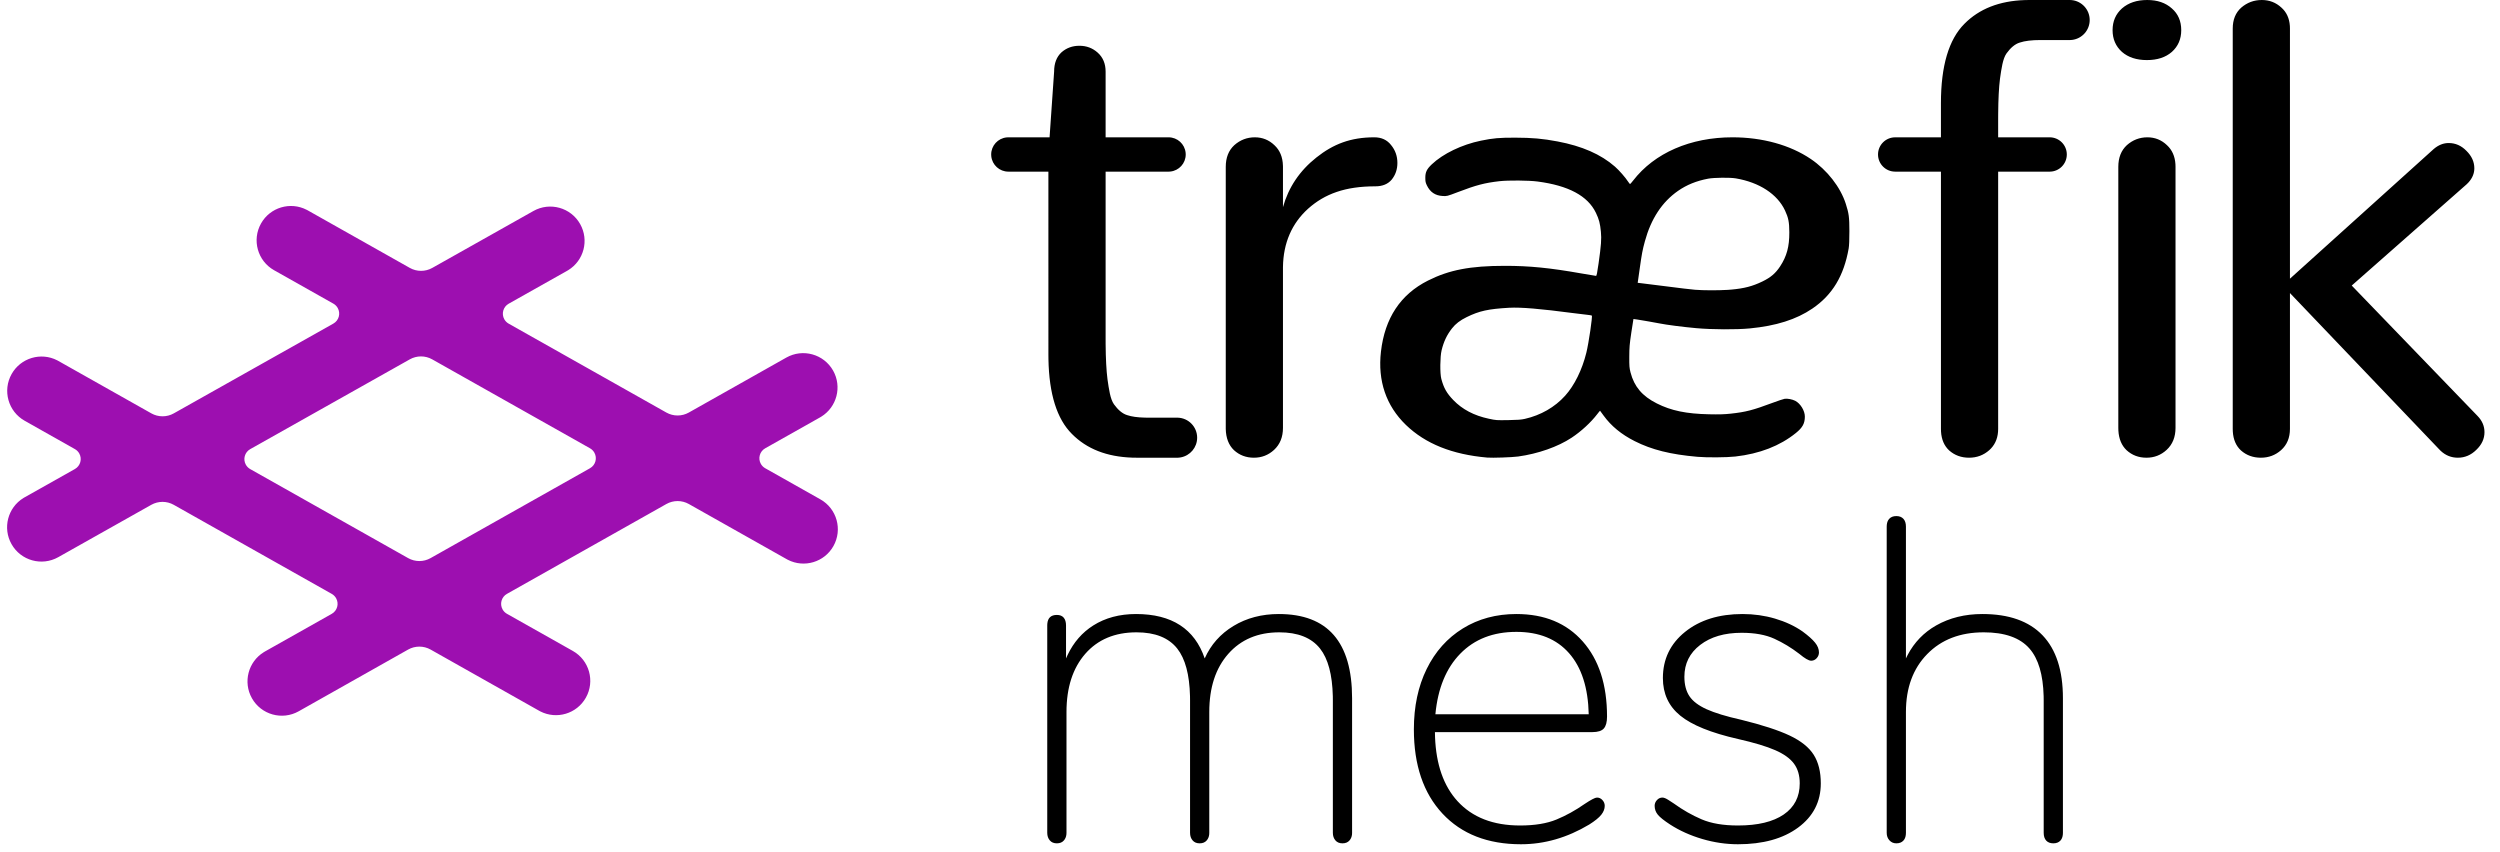
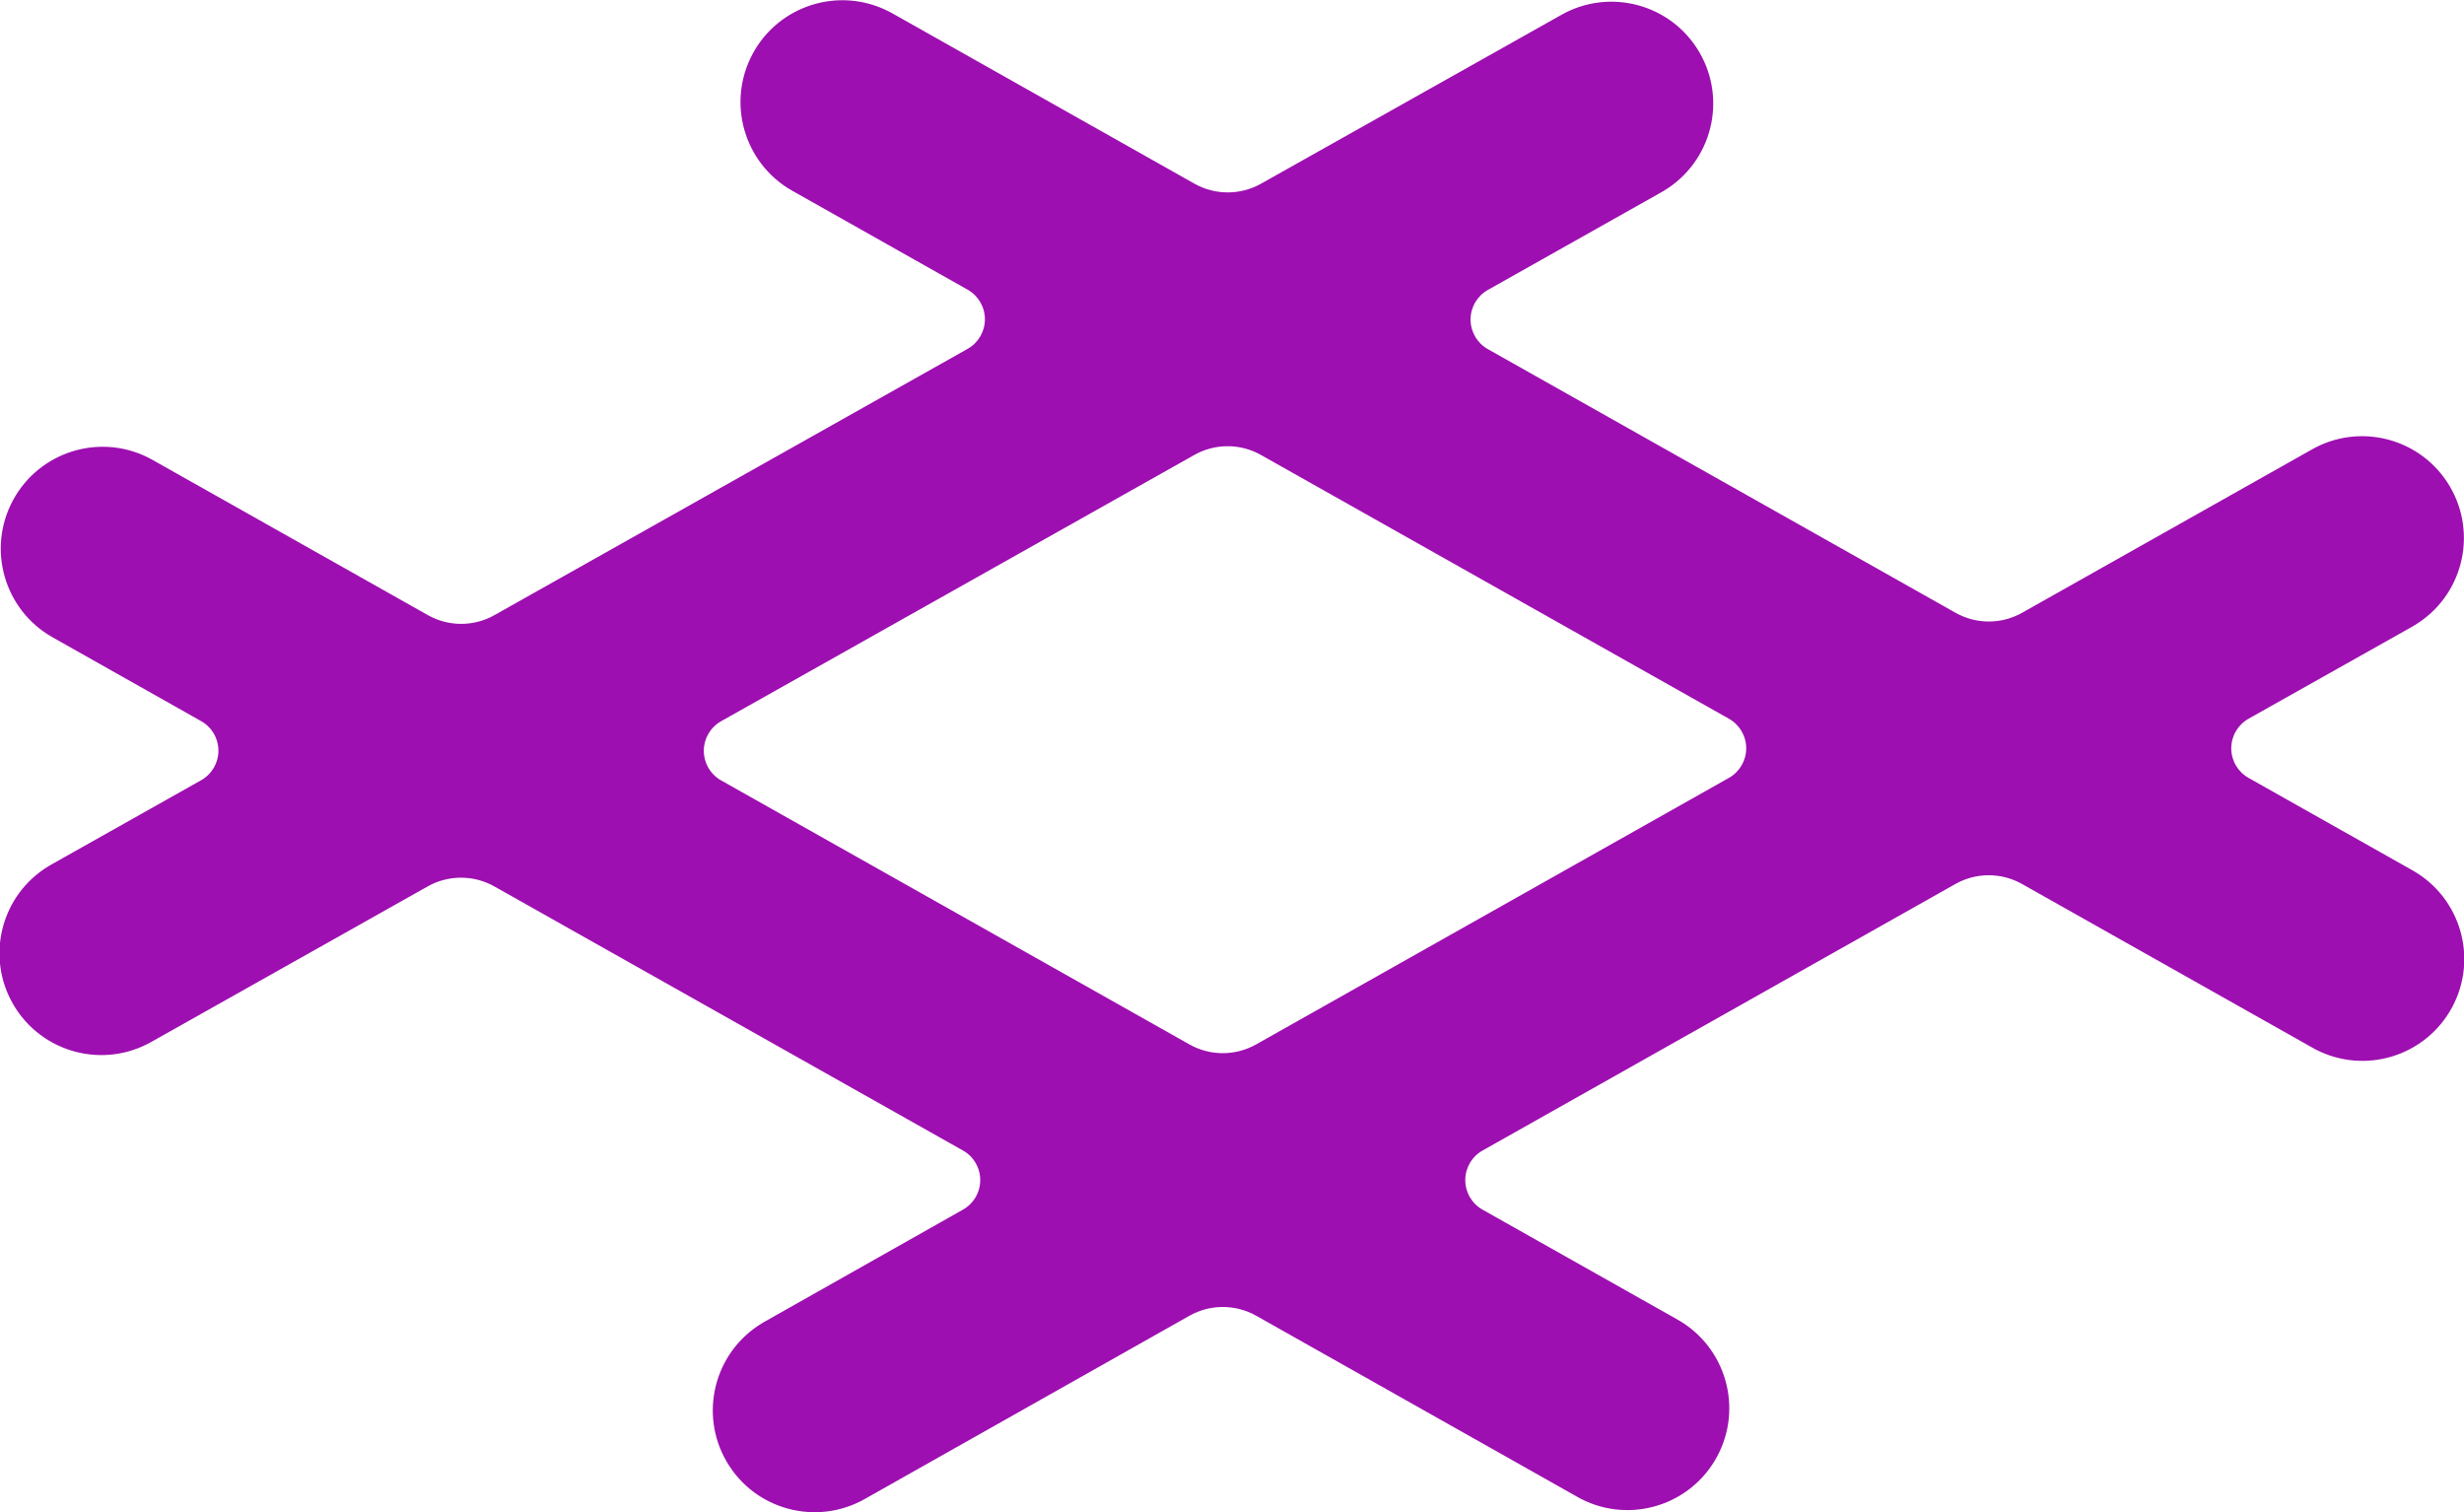
- <svg xmlns="http://www.w3.org/2000/svg" width="188" height="64" viewBox="0 0 188 64">
+ <svg xmlns="http://www.w3.org/2000/svg" viewBox="0 0 988 606.22">
  <defs>
-     <filter id="opg41ysdwa">
-       <feColorMatrix in="SourceGraphic" values="0 0 0 0 0 0 0 0 0 0 0 0 0 0 0 0 0 0 1 0" />
-     </filter>
-     <filter id="2fngm7lc6b">
-       <feColorMatrix in="SourceGraphic" values="0 0 0 0 0.616 0 0 0 0 0.059 0 0 0 0 0.69 0 0 0 1 0" />
-     </filter>
+     <style>.cls-1{fill:#9d0fb0;}</style>
  </defs>
-   <g fill="none" fill-rule="evenodd">
-     <g>
-       <g>
-         <g>
-           <g>
-             <g>
-               <path fill="#000" fill-rule="nonzero" d="M39.497 46.175c2.111 0 3.775.688 4.991 2.065 1.216 1.377 1.824 3.258 1.824 5.645 0 .413-.08.711-.24.895-.161.183-.448.275-.861.275H33.37l.008.37c.08 2.07.644 3.679 1.695 4.828 1.113 1.216 2.68 1.824 4.699 1.824 1.1 0 2.013-.15 2.736-.448.723-.298 1.428-.688 2.117-1.17.482-.321.791-.482.93-.482.16 0 .297.063.412.19.115.126.172.27.172.43 0 .23-.086.453-.258.67-.172.219-.476.466-.912.74-1.652.988-3.362 1.481-5.129 1.481-2.5 0-4.469-.769-5.903-2.306-1.434-1.538-2.151-3.649-2.151-6.333 0-1.721.321-3.236.964-4.544.642-1.308 1.549-2.323 2.719-3.046 1.17-.723 2.513-1.084 4.027-1.084zm17.004 0c.849 0 1.663.114 2.444.344.78.23 1.468.55 2.065.964.436.32.751.602.946.843.195.24.293.488.293.74 0 .16-.057.304-.172.43-.115.126-.253.19-.413.19-.184 0-.482-.173-.895-.517-.597-.459-1.222-.837-1.876-1.136-.654-.298-1.474-.447-2.461-.447-1.285 0-2.323.304-3.115.912-.792.608-1.188 1.406-1.188 2.392 0 .597.127 1.084.379 1.463s.683.706 1.29.981c.609.275 1.475.54 2.6.792 1.583.39 2.799.786 3.648 1.187.849.402 1.451.884 1.807 1.446.356.562.534 1.28.534 2.151 0 1.377-.568 2.484-1.704 3.322-1.136.837-2.645 1.256-4.526 1.256-.895 0-1.79-.132-2.685-.396s-1.698-.625-2.41-1.084c-.459-.298-.768-.545-.929-.74-.16-.195-.241-.419-.241-.671 0-.16.057-.304.172-.43.115-.127.253-.19.413-.19.115 0 .27.063.465.19l.396.258c.665.481 1.36.877 2.082 1.187.723.31 1.635.465 2.737.465 1.491 0 2.638-.276 3.442-.826.803-.551 1.204-1.331 1.204-2.34 0-.597-.143-1.09-.43-1.48-.287-.391-.757-.73-1.411-1.016-.654-.287-1.59-.568-2.805-.844-2.02-.459-3.465-1.044-4.337-1.755-.872-.711-1.308-1.652-1.308-2.823 0-1.422.556-2.581 1.669-3.476s2.553-1.342 4.32-1.342zm11.565-7.366c.23 0 .407.069.533.206.127.138.19.333.19.585v9.913l.131-.264c.501-.95 1.215-1.688 2.14-2.214 1.01-.574 2.169-.86 3.477-.86 1.996 0 3.505.533 4.526 1.6 1.021 1.067 1.532 2.645 1.532 4.733v10.12l-.008.144c-.02.184-.08.33-.181.44-.127.138-.305.207-.534.207-.23 0-.407-.069-.534-.206-.126-.138-.189-.333-.189-.586V52.68l-.004-.33c-.042-1.62-.396-2.813-1.063-3.577-.711-.814-1.859-1.222-3.442-1.222-1.767 0-3.184.545-4.25 1.635-1.068 1.09-1.601 2.542-1.601 4.355v9.086l-.008.145c-.02.184-.08.33-.182.44-.126.138-.304.207-.533.207-.207 0-.379-.074-.516-.224-.138-.149-.207-.338-.207-.568V39.6l.008-.144c.02-.184.08-.33.181-.44.127-.138.304-.207.534-.207zm-46.433 7.366c3.672 0 5.507 2.11 5.507 6.333v10.12l-.007.132c-.02.171-.081.316-.182.435-.126.15-.304.224-.534.224-.229 0-.407-.074-.533-.224-.126-.149-.19-.338-.19-.568V52.68l-.003-.33c-.038-1.62-.358-2.813-.96-3.577-.643-.814-1.664-1.222-3.064-1.222-1.606 0-2.885.54-3.837 1.618-.953 1.079-1.429 2.536-1.429 4.372v9.086l-.007.133c-.02.171-.081.316-.182.435-.126.15-.304.224-.534.224-.23 0-.407-.074-.533-.224-.126-.149-.19-.338-.19-.568V52.68l-.003-.33c-.038-1.62-.358-2.813-.96-3.577-.643-.814-1.664-1.222-3.064-1.222-1.629 0-2.914.54-3.855 1.618-.94 1.079-1.41 2.536-1.41 4.372v9.086l-.008.133c-.02.171-.081.316-.182.435-.126.15-.304.224-.534.224-.23 0-.407-.074-.533-.224-.126-.149-.19-.338-.19-.568V47.035l.005-.126c.037-.444.277-.666.718-.666.23 0 .402.07.517.207.114.138.172.333.172.585v2.478l.12-.264c.454-.95 1.097-1.688 1.928-2.214.906-.574 1.979-.86 3.218-.86 2.685 0 4.406 1.113 5.163 3.338.459-1.032 1.182-1.847 2.168-2.443.987-.597 2.123-.895 3.408-.895zm17.864 1.342c-1.744 0-3.15.545-4.216 1.635-1.067 1.09-1.693 2.61-1.876 4.56h11.53c-.045-1.996-.539-3.527-1.48-4.594-.94-1.067-2.26-1.601-3.958-1.601zM95.552 0c.57 0 1.061.19 1.473.571.385.343.597.802.636 1.376l.006.196v18.815l10.817-9.756c.35-.297.722-.446 1.12-.446.508 0 .953.196 1.334.587.397.39.595.828.595 1.313 0 .383-.146.736-.437 1.06l-.134.136-8.649 7.622 9.459 9.803c.35.36.524.767.524 1.22 0 .5-.207.946-.62 1.337-.397.39-.857.586-1.382.586-.494 0-.925-.173-1.294-.519l-.135-.138-11.198-11.726v10.217c0 .666-.222 1.198-.665 1.595-.428.38-.935.571-1.522.571-.586 0-1.085-.182-1.497-.547-.371-.343-.575-.815-.612-1.415l-.006-.204V2.143c0-.667.214-1.19.642-1.572.443-.38.958-.571 1.545-.571zm-8.605 10.326c.57 0 1.061.198 1.473.593.385.355.597.83.636 1.426l.006.203v19.626c0 .69-.222 1.242-.665 1.654-.428.395-.935.592-1.522.592-.586 0-1.085-.19-1.497-.568-.371-.355-.575-.844-.612-1.466l-.006-.212V12.548c0-.691.214-1.234.641-1.63.444-.394.96-.592 1.546-.592zM81.167 0l-.001.003.074.003c.767.07 1.368.714 1.368 1.5 0 .77-.577 1.404-1.323 1.495l-.142.01h-2.232c-.667 0-1.187.064-1.559.19-.372.109-.705.408-1 .816-.279.393-.38 1.138-.488 1.89-.084.664-.13 1.544-.138 2.64l-.002.373v1.406h3.873c.713 0 1.29.578 1.29 1.29 0 .714-.577 1.292-1.29 1.292l-3.873-.001v19.347c0 .6-.18 1.09-.539 1.472l-.126.123c-.428.38-.935.571-1.522.571-.586 0-1.085-.182-1.497-.547-.37-.343-.575-.815-.612-1.415l-.006-.204V12.907H67.98c-.713 0-1.29-.577-1.29-1.29 0-.713.577-1.29 1.29-1.29l3.441-.001V7.767c0-2.809.59-4.801 1.768-5.978C74.302.663 75.816.069 77.731.006L78.073 0h3.093zM55.752 10.326c2.241 0 4.325.578 5.878 1.627 1.232.831 2.233 2.113 2.637 3.376.232.726.268.994.27 2.047 0 .656-.017 1.098-.053 1.303-.363 2.07-1.229 3.505-2.732 4.526-1.209.822-2.727 1.303-4.713 1.493-1 .096-2.828.087-4.013-.02-1.005-.09-2.24-.25-2.766-.356-.155-.031-.444-.084-.753-.138l-.312-.054c-.465-.079-.89-.148-.897-.141-.006.006-.078.464-.16 1.02-.131.887-.15 1.108-.153 1.816-.003.72.008.846.093 1.179.275 1.068.88 1.783 1.979 2.335 1.08.544 2.214.78 3.925.815.758.017 1.146.005 1.62-.046 1.15-.124 1.674-.26 3.2-.83.381-.142.77-.272.864-.288.201-.034.577.037.796.15.396.204.728.749.726 1.19-.002.514-.173.826-.674 1.231-1.199.97-2.73 1.564-4.556 1.77-.652.073-2.139.084-2.857.02-2.024-.178-3.428-.53-4.712-1.179-1.002-.507-1.766-1.135-2.337-1.922l-.264-.362c-.006-.006-.099.105-.207.248-.48.63-1.215 1.306-1.932 1.78-1.035.684-2.522 1.206-4.026 1.414-.449.062-1.937.113-2.319.08-2.636-.231-4.65-1.04-6.116-2.455-1.49-1.44-2.13-3.316-1.878-5.51.29-2.524 1.47-4.307 3.54-5.347 1.594-.802 3.185-1.107 5.776-1.107 1.84-.001 3.383.152 5.736.568.582.103 1.085.187 1.119.187.05 0 .088-.188.195-.94.193-1.362.228-1.832.175-2.377-.061-.635-.141-.937-.378-1.429-.61-1.27-2.059-2.046-4.386-2.35-.665-.088-2.201-.1-2.868-.024-1.117.129-1.74.292-3.13.822-.813.31-.817.31-1.141.291-.558-.033-.938-.29-1.183-.797-.1-.209-.118-.295-.118-.577 0-.422.109-.647.485-1.005.846-.804 2.268-1.489 3.704-1.783.92-.188 1.372-.227 2.583-.225 1.254.003 2.055.073 3.169.284 1.852.35 3.259.967 4.32 1.895.314.276.79.818.992 1.134.063.097.127.176.143.176.016 0 .119-.117.228-.258 1.606-2.081 4.311-3.259 7.48-3.257zm-26.939 0c.536 0 .955.193 1.256.578.319.386.478.835.478 1.35 0 .481-.143.899-.427 1.252-.285.338-.696.506-1.232.506-2.261 0-3.805.562-5.061 1.687-1.215 1.101-1.86 2.565-1.885 4.39v12.085c0 .69-.222 1.242-.666 1.654-.428.395-.935.592-1.521.592-.586 0-1.086-.19-1.498-.568-.396-.38-.602-.911-.617-1.596V12.548c0-.691.213-1.234.641-1.63.444-.394.959-.592 1.545-.592.57 0 1.062.198 1.474.593.41.379.624.895.64 1.547l.002.082v3.03c.419-1.494 1.256-2.738 2.513-3.734 1.273-1.012 2.582-1.518 4.358-1.518zM6.637 3.442c.528 0 .984.17 1.369.513.4.356.599.833.599 1.431v4.94h4.733c.668 0 1.218.508 1.284 1.159l.007.132c0 .668-.508 1.218-1.16 1.284l-.131.007-4.733-.001V25.5l.001.373c.009 1.096.055 1.976.139 2.64.108.753.209 1.498.488 1.89.295.408.628.707 1 .817.326.11.764.172 1.315.185l.243.003 2.234.001c.812.022 1.464.687 1.464 1.505 0 .74-.533 1.354-1.235 1.482l-.134.018-.073.003v.003h-3.093l-.342-.005c-1.915-.063-3.43-.657-4.542-1.784-1.127-1.125-1.715-2.998-1.764-5.616l-.003-.362-.001-13.746H1.291c-.669 0-1.218-.507-1.284-1.158L0 11.617c0-.669.508-1.218 1.159-1.284l.132-.007h3.1l.342-4.94c0-.626.185-1.11.556-1.453.37-.327.82-.491 1.348-.491zm32.334 19.7c-1.602.093-2.255.236-3.217.706-.492.241-.833.503-1.102.848-.386.494-.619.986-.781 1.648-.118.482-.13 1.744-.02 2.151.184.685.404 1.073.897 1.586.675.703 1.566 1.172 2.67 1.406.565.12.548.12 1.494.105.686-.011.942-.03 1.223-.094 1.192-.27 2.254-.88 3.024-1.737.704-.78 1.28-1.95 1.598-3.24.179-.726.476-2.75.41-2.79-.026-.017-.183-.043-.35-.059-.165-.015-.639-.072-1.05-.127-2.45-.324-3.954-.45-4.796-.402zm14.941-9.705c-.872.164-1.61.463-2.26.916-1.202.836-2.031 2.098-2.493 3.79-.181.666-.23.92-.391 2.067l-.15 1.058.2.022c.604.07 1.965.239 2.755.344l.17.022.348.043c.346.042.673.078.838.091.64.052 1.728.053 2.458.008l.255-.02v.001c.992-.09 1.602-.249 2.352-.611.624-.302.986-.61 1.33-1.13.504-.767.701-1.492.696-2.57-.004-.768-.067-1.087-.324-1.639-.576-1.231-1.928-2.114-3.7-2.415-.443-.075-1.63-.062-2.084.023zM86.933 0c.765 0 1.383.211 1.853.634.471.409.706.954.706 1.635 0 .668-.235 1.213-.706 1.635-.47.41-1.095.614-1.875.614s-1.405-.205-1.876-.614c-.47-.422-.706-.967-.706-1.635s.236-1.213.706-1.635C85.521.21 86.153 0 86.933 0z" transform="translate(-626 -268) translate(0 56) translate(626 212) translate(74.537)" />
-             </g>
-           </g>
-           <g>
-             <g>
-               <path fill="#9D0FB0" fill-rule="nonzero" d="M22.524.285l.09.048 7.67 4.324c.525.296 1.165.296 1.69.001L39.58.378c1.242-.7 2.817-.259 3.516.984.682 1.213.279 2.742-.897 3.464l-.087.051L37.72 7.35c-.414.233-.56.758-.328 1.172.077.137.19.25.328.328l11.857 6.684c.525.296 1.166.296 1.69 0L58.6 11.4c1.242-.7 2.816-.26 3.517.981.683 1.213.28 2.742-.894 3.465l-.088.052-4.125 2.325c-.414.234-.56.758-.327 1.172.077.137.19.25.327.327l4.149 2.34c1.242.7 1.681 2.274.981 3.516-.683 1.212-2.2 1.66-3.427 1.03l-.09-.049-7.355-4.146c-.524-.296-1.165-.296-1.69 0L37.589 29.17c-.414.233-.56.758-.327 1.172.077.137.19.25.327.327l4.953 2.792c1.242.7 1.682 2.274.981 3.516-.683 1.213-2.2 1.66-3.427 1.03l-.09-.049-8.158-4.6c-.525-.295-1.166-.295-1.69 0L21.928 38c-1.242.7-2.816.26-3.516-.981-.684-1.212-.281-2.742.894-3.465l.087-.052 5.023-2.831c.414-.234.56-.758.327-1.172-.077-.137-.19-.25-.327-.327l-11.882-6.698c-.524-.296-1.165-.296-1.69-.001l-6.996 3.937c-1.243.7-2.817.259-3.516-.984-.682-1.212-.279-2.741.897-3.464l.087-.051 3.783-2.129c.414-.233.56-.758.328-1.172-.078-.137-.19-.25-.328-.327l-3.776-2.13c-1.242-.7-1.681-2.274-.981-3.516.683-1.212 2.2-1.66 3.427-1.03l.09.049 6.989 3.94c.524.295 1.164.296 1.689 0l11.999-6.751c.414-.233.561-.758.328-1.172-.077-.137-.19-.25-.327-.328l-4.459-2.513c-1.242-.7-1.681-2.275-.981-3.517.683-1.212 2.2-1.66 3.427-1.029zm7.758 11.25l-11.999 6.751c-.414.233-.561.758-.328 1.172.077.137.19.25.327.328l11.876 6.694c.524.296 1.165.296 1.69 0l11.988-6.758c.414-.233.56-.758.327-1.172-.078-.137-.19-.25-.327-.327L31.97 11.535c-.524-.295-1.164-.296-1.689 0z" transform="translate(-626 -268) translate(0 56) translate(626 212) translate(.533 15.489)" />
-             </g>
-           </g>
-         </g>
-       </g>
+   <g id="Layer_2" data-name="Layer 2">
+     <g id="Layer_1-2" data-name="Layer 1">
+       <path class="cls-1" d="M356.21,4.49l1.43.76L478.93,73.64a27.23,27.23,0,0,0,26.73,0L626,6a40.82,40.82,0,0,1,41.42,70.34l-1.38.81-69.46,39.11a13.62,13.62,0,0,0,0,23.72l187.52,105.7a27.15,27.15,0,0,0,26.73,0l116-65.37a40.82,40.82,0,0,1,41.48,70.31l-1.39.82L901.6,288.18a13.61,13.61,0,0,0,0,23.71l65.62,37a40.83,40.83,0,0,1-38.69,71.9l-1.42-.78L810.79,354.44a27.18,27.18,0,0,0-26.72,0L594.46,461.31a13.6,13.6,0,0,0,0,23.7l78.33,44.16a40.83,40.83,0,0,1-38.68,71.89l-1.42-.77-129-72.75a27.25,27.25,0,0,0-26.73,0L346.79,601a40.82,40.82,0,0,1-41.47-70.31l1.38-.82L386.13,485a13.6,13.6,0,0,0,5.17-18.53,13.38,13.38,0,0,0-5.17-5.17L198.22,355.41a27.25,27.25,0,0,0-26.73,0L60.85,417.66a40.82,40.82,0,0,1-41.41-70.35l1.37-.8,59.83-33.67a13.59,13.59,0,0,0,0-23.71L20.92,255.44A40.83,40.83,0,0,1,59.6,183.55l1.43.77,110.53,62.31a27.16,27.16,0,0,0,26.71,0L388,139.87a13.62,13.62,0,0,0,0-23.72L317.53,76.4A40.83,40.83,0,0,1,356.21,4.51ZM478.9,182.41,289.14,289.18a13.61,13.61,0,0,0,0,23.72L476.94,418.76a27.2,27.2,0,0,0,26.73,0L693.26,311.89a13.61,13.61,0,0,0,0-23.71L505.6,182.41a27.21,27.21,0,0,0-26.71,0Z" />
    </g>
  </g>
</svg>
